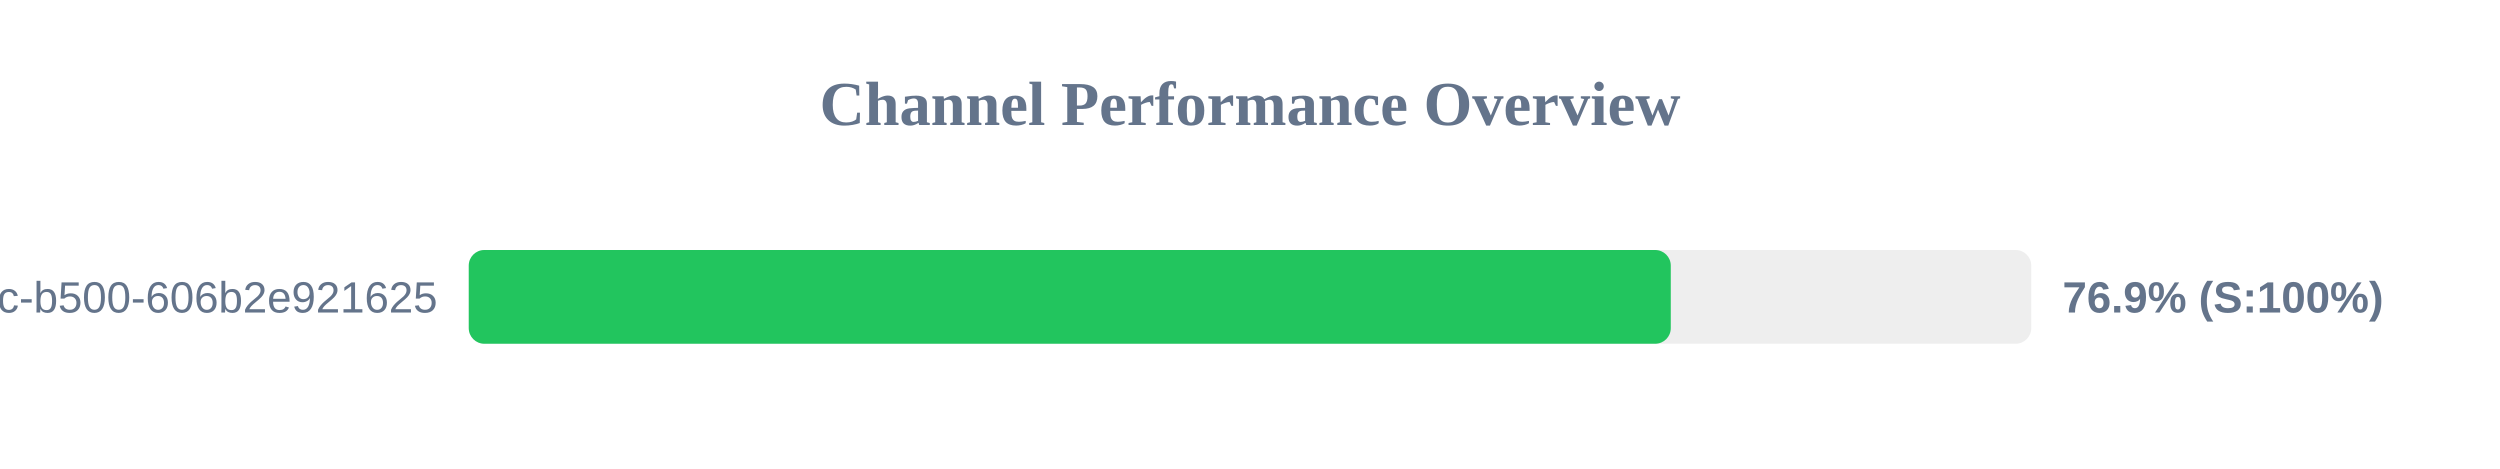
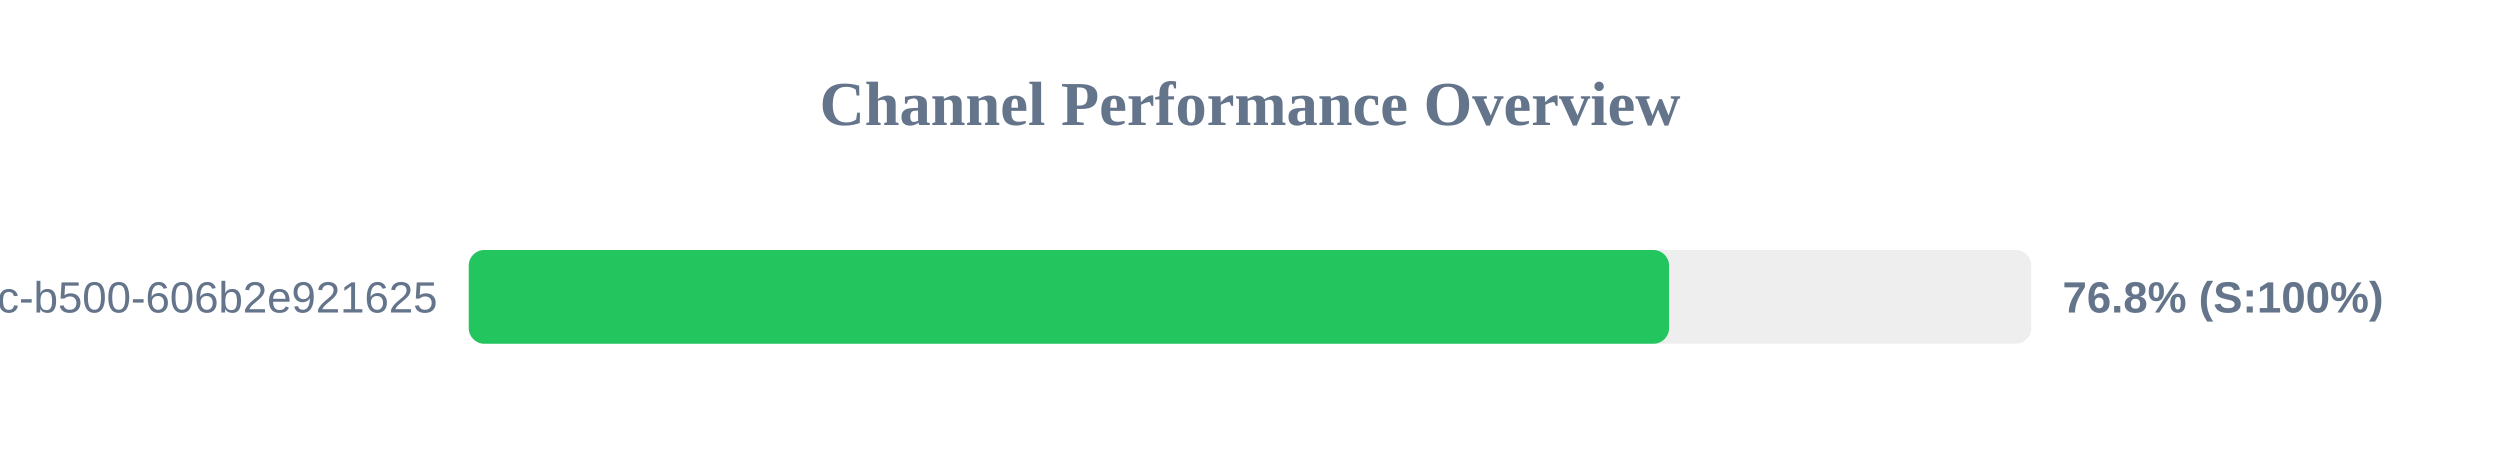
<svg xmlns="http://www.w3.org/2000/svg" width="800" height="150" version="1.1">
  <style>
        .row { font: 14px Arial; fill: #64748b; }
        .score { font: bold 14px Arial; fill: #64748b; }
    </style>
  <text x="400" y="40" text-anchor="middle" font-size="20px" font-weight="bold" fill="#64748b">Channel Performance Overview</text>
  <rect x="150" y="80" width="500" height="30" fill="#eee" rx="5" />
-   <rect x="150" y="80" width="384.65" height="30" fill="#22c55e" rx="5" />
+   <rect x="150" y="80" width="384.1" height="30" fill="#22c55e" rx="5" />
  <text x="140" y="100" text-anchor="end" class="row">?uuid=f901861b-6491-450c-b500-606b2e921625</text>
-   <text x="660" y="100" text-anchor="start" class="score">76.9% (S:100%)</text>
+   <text x="660" y="100" text-anchor="start" class="score">76.8% (S:100%)</text>
</svg>
